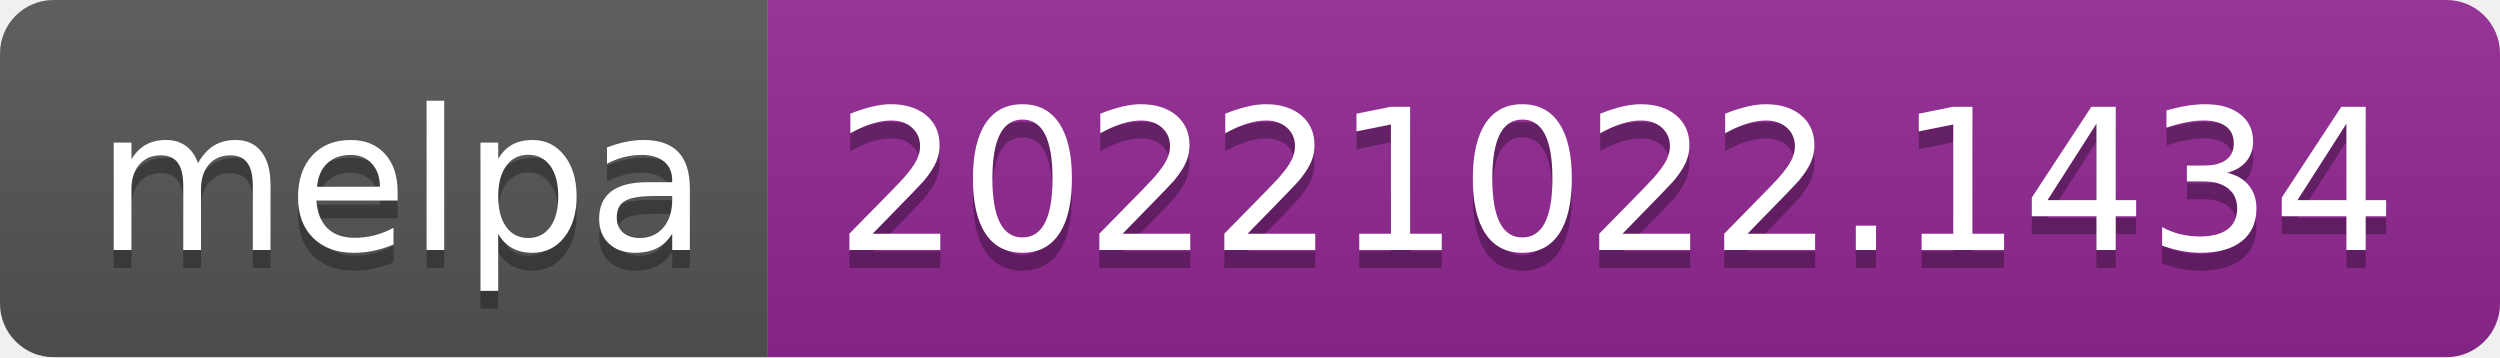
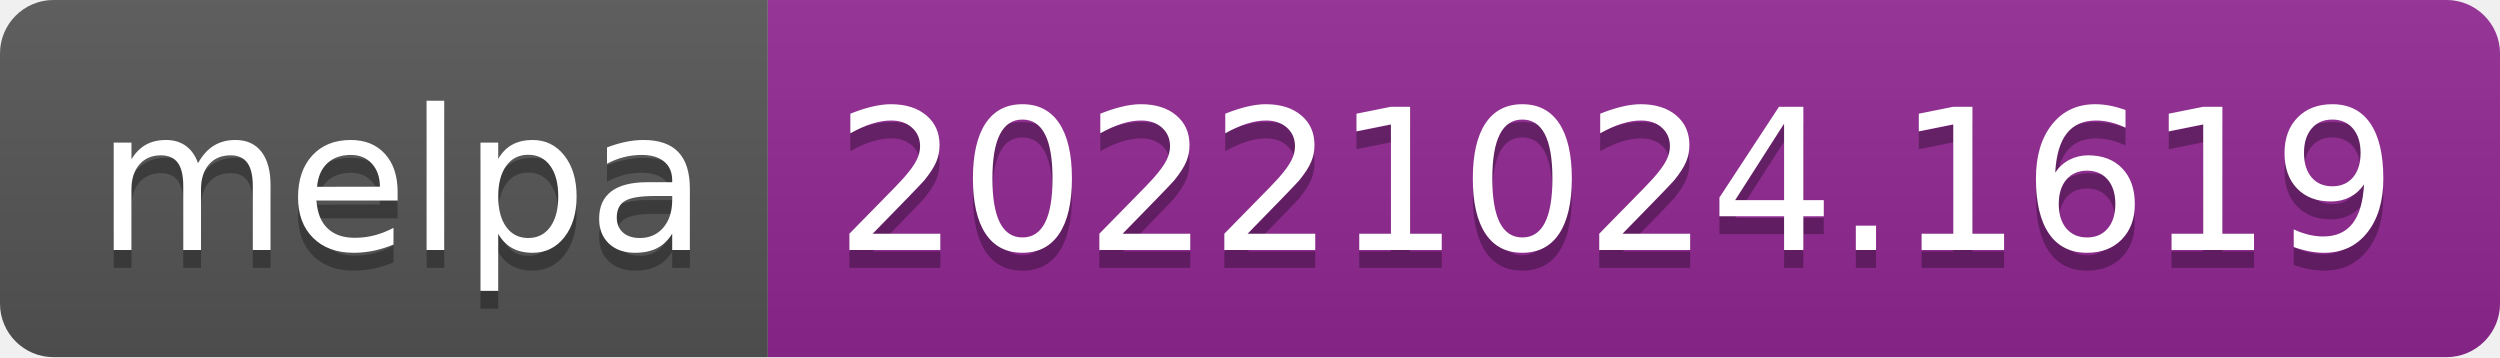
- <svg xmlns="http://www.w3.org/2000/svg" width="140" height="20" role="img" aria-label="melpa: 20221022.1434">
+ <svg xmlns="http://www.w3.org/2000/svg" width="140" height="20" role="img" aria-label="melpa: 20221024.1619">
  <linearGradient id="s" x2="0" y2="100%">
    <stop offset="0" stop-color="#bbb" stop-opacity=".1" />
    <stop offset="1" stop-opacity=".1" />
  </linearGradient>
  <clipPath id="r">
    <rect width="140" height="20" rx="3" fill="#fff" />
  </clipPath>
  <g clip-path="url(#r)">
    <rect width="43" height="20" fill="#555" />
    <rect x="43" width="97" height="20" fill="#922793" />
    <rect width="140" height="20" fill="url(#s)" />
  </g>
  <g fill="#fff" text-anchor="middle" font-family="Verdana,Geneva,DejaVu Sans,sans-serif" text-rendering="geometricPrecision" font-size="110">
    <text aria-hidden="true" x="225" y="150" fill="#010101" fill-opacity=".3" transform="scale(.1)" textLength="330">melpa</text>
    <text x="225" y="140" transform="scale(.1)" fill="#fff" textLength="330">melpa</text>
-     <text aria-hidden="true" x="905" y="150" fill="#010101" fill-opacity=".3" transform="scale(.1)" textLength="870">20221022.1434</text>
-     <text x="905" y="140" transform="scale(.1)" fill="#fff" textLength="870">20221022.1434</text>
+     <text aria-hidden="true" x="905" y="150" fill="#010101" fill-opacity=".3" transform="scale(.1)" textLength="870">20221024.1619</text>
+     <text x="905" y="140" transform="scale(.1)" fill="#fff" textLength="870">20221024.1619</text>
  </g>
</svg>
